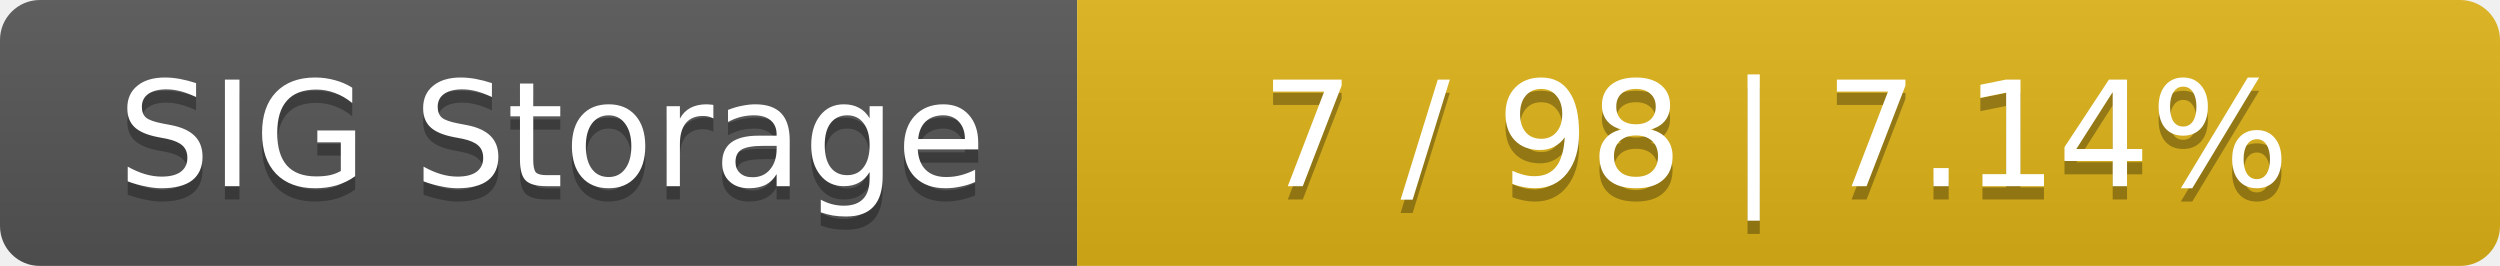
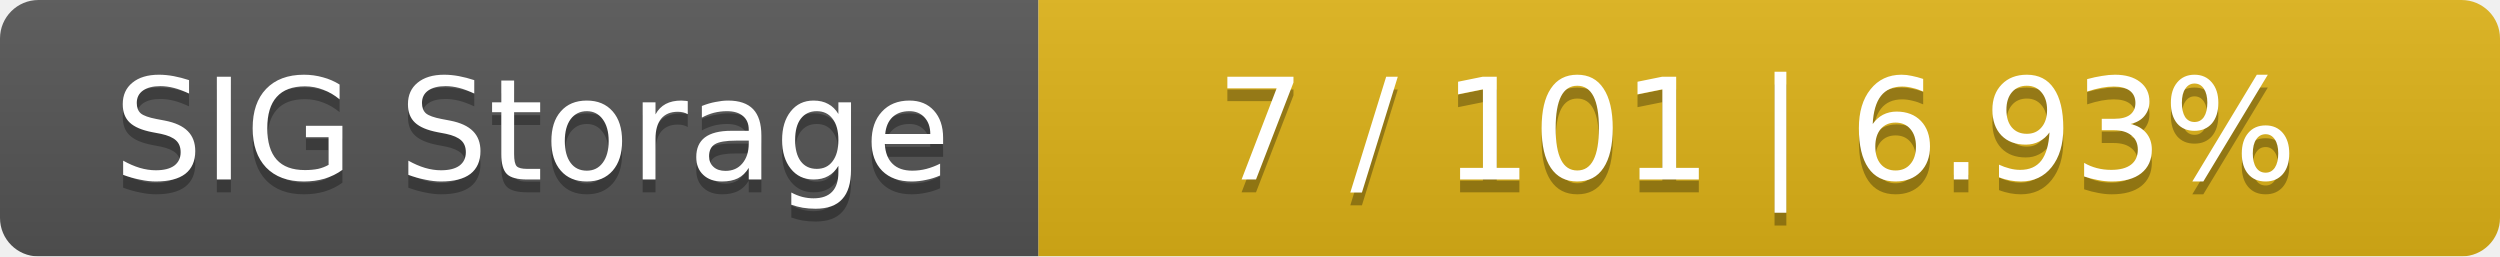
- <svg xmlns="http://www.w3.org/2000/svg" width="188" height="20">
+ <svg xmlns="http://www.w3.org/2000/svg" width="195" height="20">
  <linearGradient id="smooth" x2="0" y2="100%">
    <stop offset="0" stop-color="#bbb" stop-opacity=".1" />
    <stop offset="1" stop-opacity=".1" />
  </linearGradient>
  <mask id="round">
-     <rect width="188" height="20" rx="3" fill="#fff" />
+     <rect width="195" height="20" rx="3" fill="#fff" />
  </mask>
  <g mask="url(#round)">
    <rect width="81" height="20" fill="#555" />
-     <rect x="81" width="107" height="20" fill="#dfb317" />
-     <rect width="188" height="20" fill="url(#smooth)" />
+     <rect x="81" width="114" height="20" fill="#dfb317" />
+     <rect width="195" height="20" fill="url(#smooth)" />
  </g>
  <g fill="#fff" text-anchor="middle" font-family="DejaVu Sans,Verdana,Geneva,sans-serif" font-size="11">
    <text x="41.5" y="15" fill="#010101" fill-opacity=".3">SIG Storage</text>
    <text x="41.5" y="14">SIG Storage</text>
-     <text x="133.5" y="15" fill="#010101" fill-opacity=".3">7 / 98    |    7.14%</text>
-     <text x="133.5" y="14">7 / 98    |    7.14%</text>
+     <text x="137" y="15" fill="#010101" fill-opacity=".3">7 / 101    |    6.93%</text>
+     <text x="137" y="14">7 / 101    |    6.93%</text>
  </g>
</svg>
